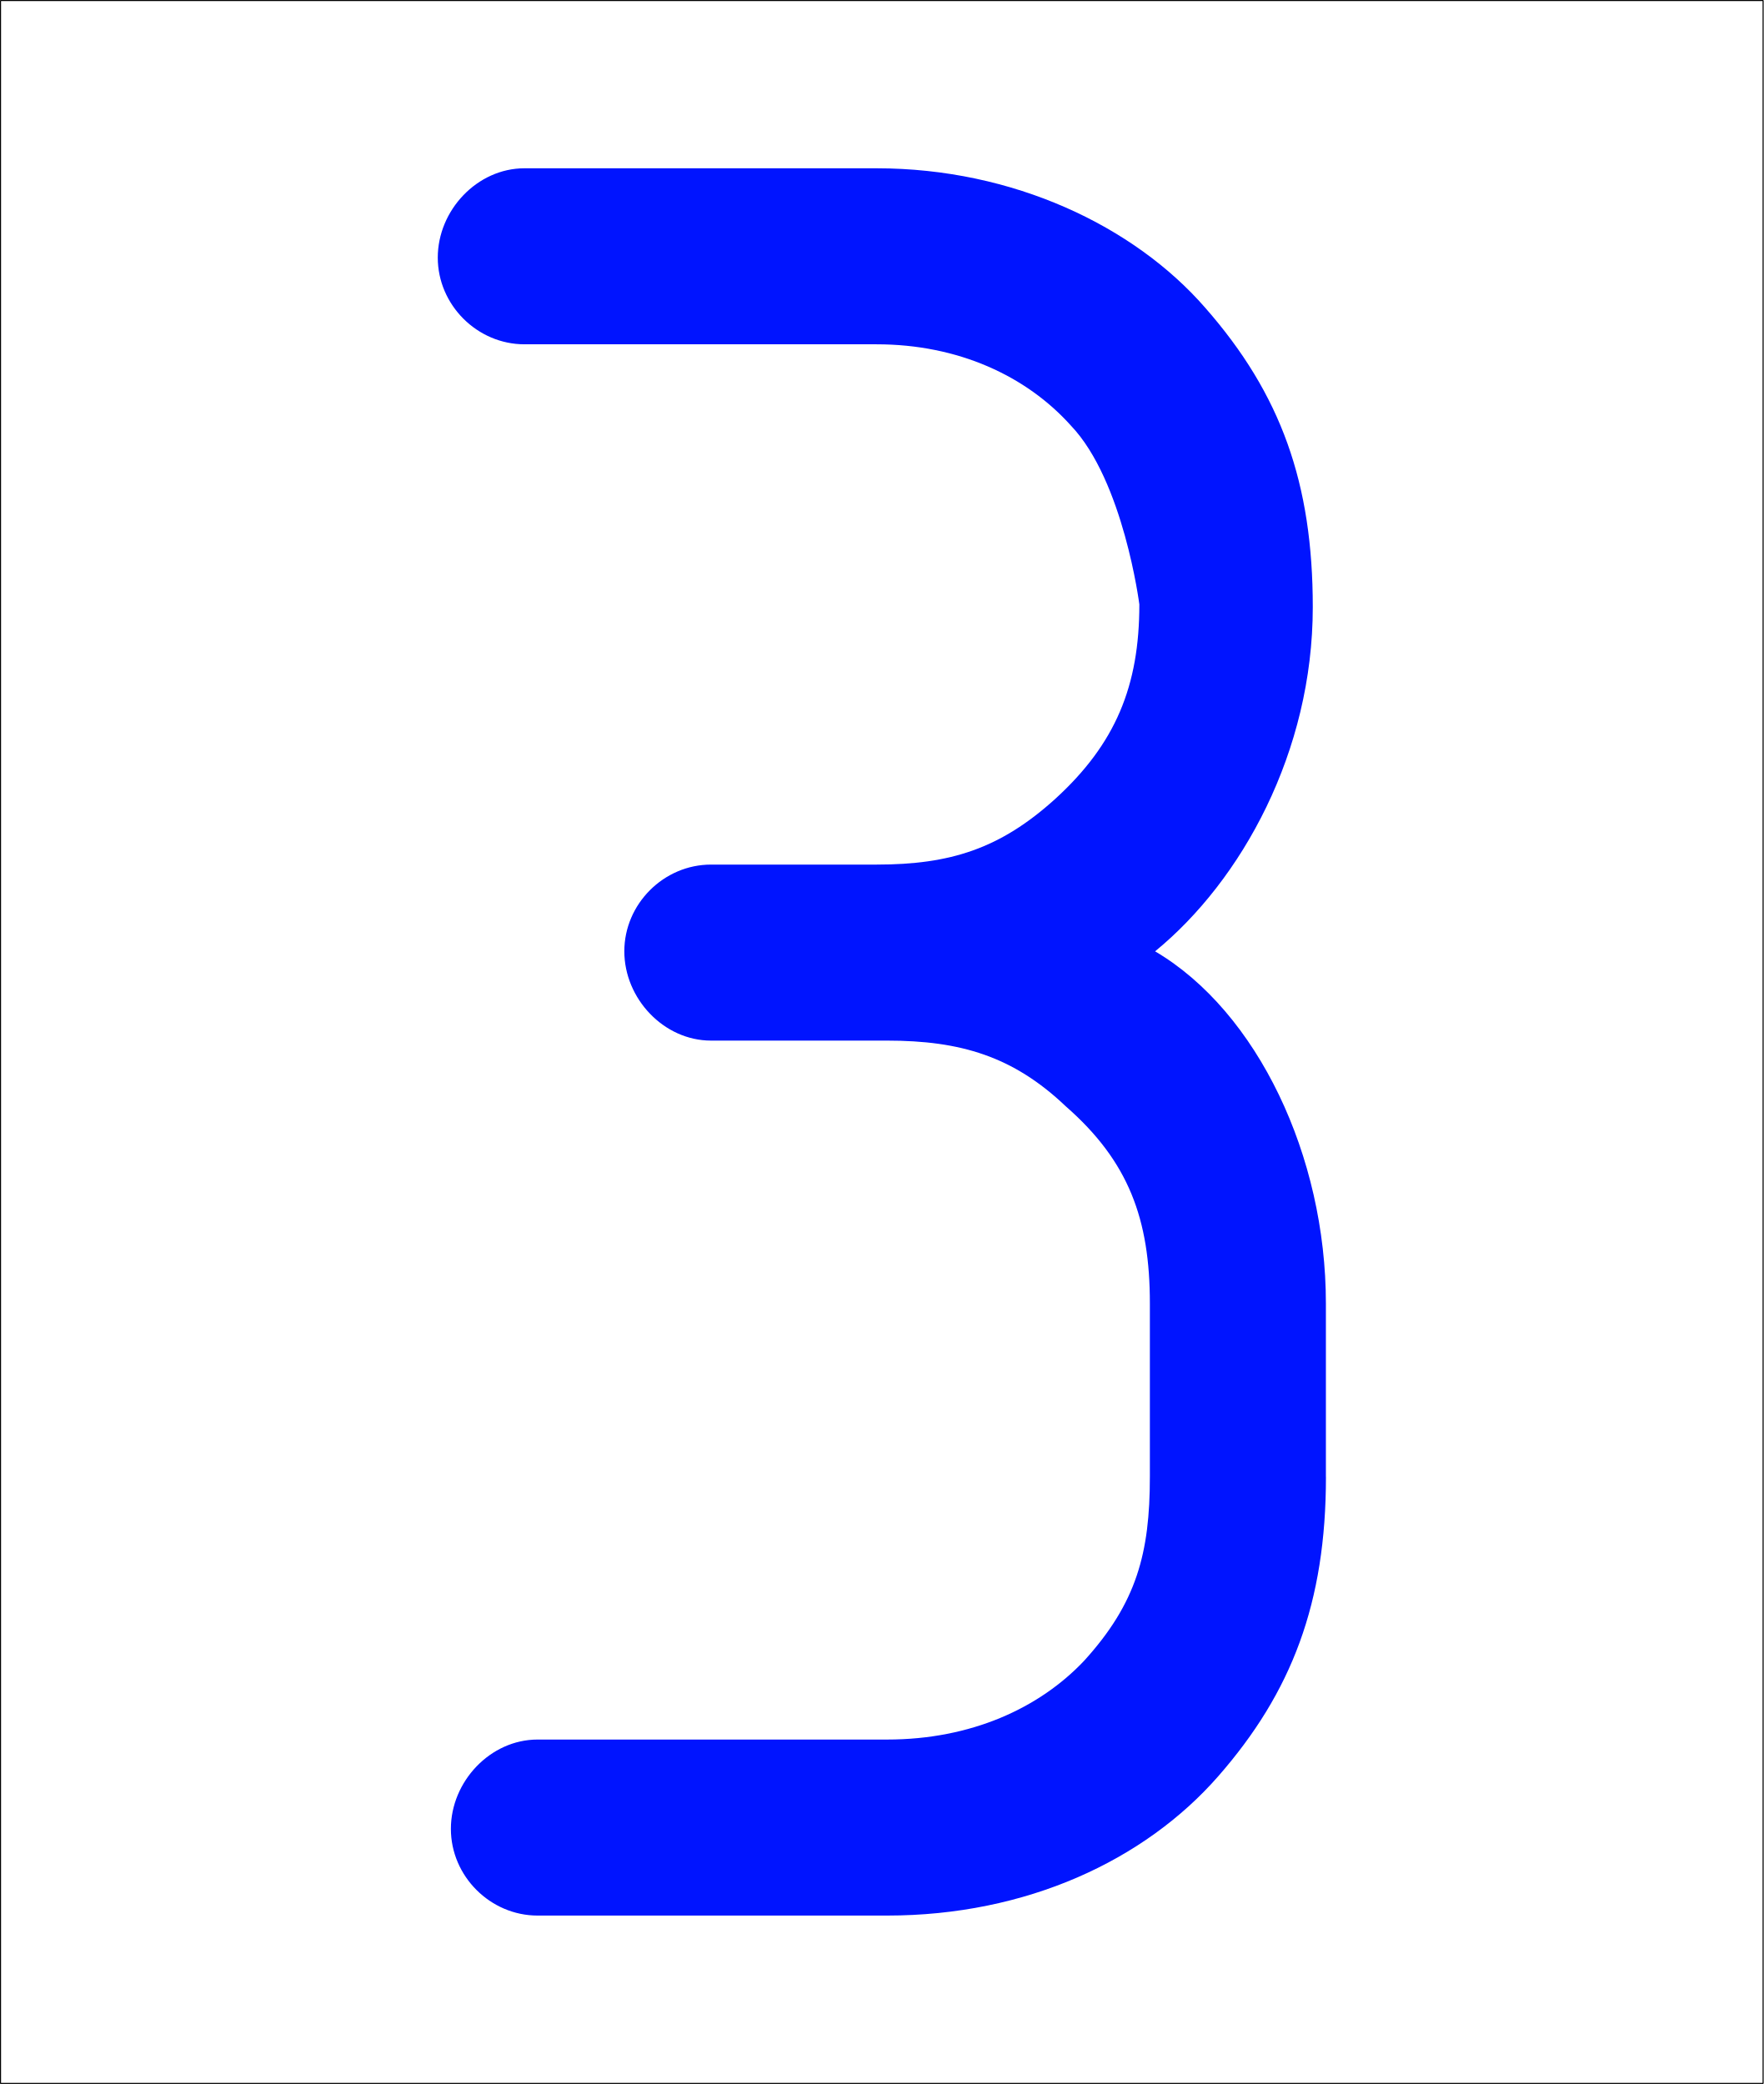
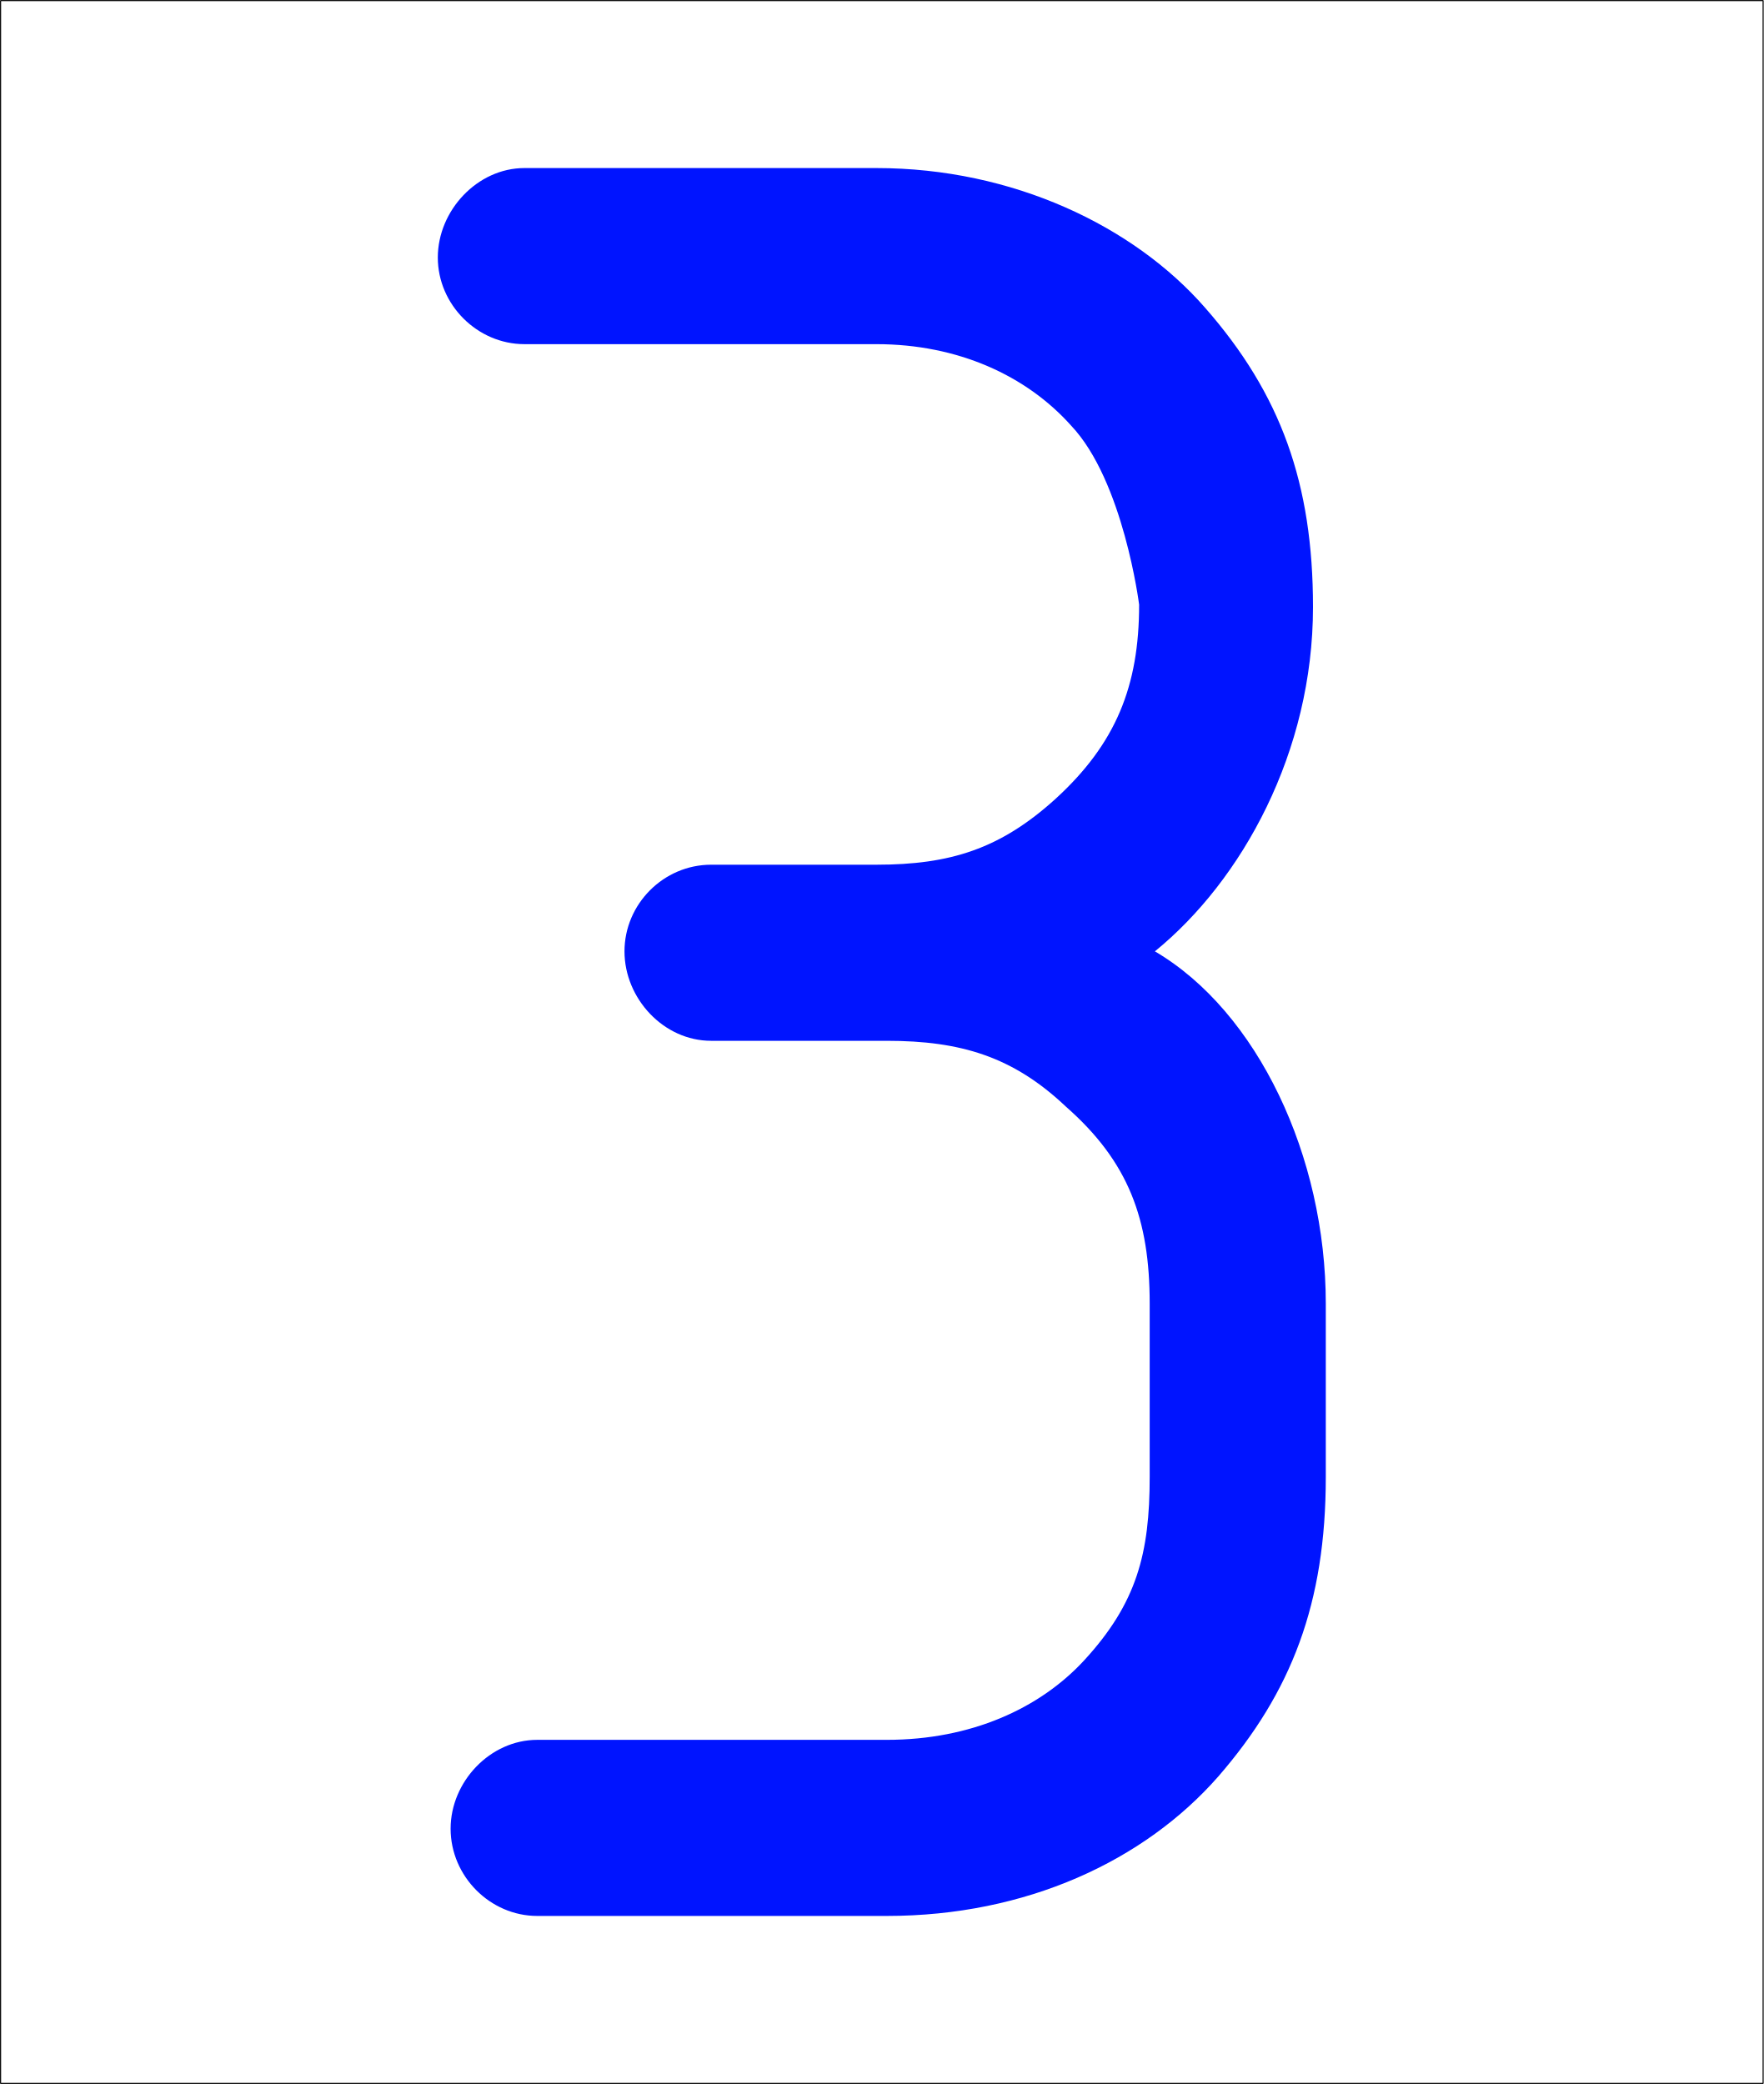
- <svg xmlns="http://www.w3.org/2000/svg" width="32.021" height="37.84" viewBox="0 0 32.021 37.84" version="1.1" id="svg1">
-   <defs id="defs1" />
-   <g id="layer1" transform="translate(-3.933627,-3.757353)">
-     <rect style="fill:#ffffff;fill-opacity:1;fill-rule:evenodd;stroke:#000000;stroke-width:0.019;stroke-linecap:round;stroke-linejoin:bevel;stroke-miterlimit:0;stroke-dasharray:none;stroke-opacity:1" id="rect1" width="32.002" height="37.82" x="3.943" y="3.767" />
-     <path d="m 28.007,30.573 v -3.149 c 0,-2.672 -1.24,-5.296 -3.101,-6.393 1.574,-1.288 2.863,-3.626 2.863,-6.25 0,-2.242 -0.573,-3.865 -1.956,-5.439 C 24.524,7.863 22.33,6.813 19.849,6.813 h -6.393 c -0.859,0 -1.574,0.763 -1.574,1.622 0,0.859 0.716,1.574 1.574,1.574 h 6.393 c 1.479,0 2.72,0.573 3.531,1.479 0.954,1.002 1.24,3.244 1.24,3.244 0,1.479 -0.429,2.529 -1.527,3.531 -1.002,0.907 -1.908,1.193 -3.244,1.193 h -3.006 c -0.859,0 -1.574,0.716 -1.574,1.574 0,0.859 0.716,1.622 1.574,1.622 h 3.197 c 1.336,0 2.29,0.286 3.244,1.193 1.145,1.002 1.527,2.052 1.527,3.578 v 3.149 c 0,1.384 -0.239,2.29 -1.193,3.34 -0.811,0.859 -2.052,1.431 -3.578,1.431 h -6.346 c -0.859,0 -1.574,0.763 -1.574,1.622 0,0.859 0.716,1.574 1.574,1.574 h 6.346 c 2.529,0 4.676,-1.002 6.012,-2.529 1.336,-1.527 1.956,-3.149 1.956,-5.439 z" id="text1" style="font-weight:500;font-size:47.711px;font-family:Isonorm;-inkscape-font-specification:'Isonorm, Medium';fill:#0014ff;fill-rule:evenodd;stroke-width:0.112;stroke-linecap:round;stroke-linejoin:bevel;stroke-miterlimit:0" aria-label="3" />
-   </g>
+ <svg xmlns="http://www.w3.org/2000/svg" width="11.847" height="14" viewBox="0 0 11.847 14">
+   <path fill-rule="evenodd" fill="rgb(100%, 100%, 100%)" fill-opacity="1" stroke-width="0.019" stroke-linecap="round" stroke-linejoin="bevel" stroke="rgb(0%, 0%, 0%)" stroke-opacity="1" stroke-miterlimit="0" d="M 3.944 3.768 L 35.945 3.768 L 35.945 41.586 L 3.944 41.586 Z M 3.944 3.768 " transform="matrix(0.369983, 0, 0, 0.369983, -1.455373, -1.390155)" />
+   <path fill-rule="evenodd" fill="rgb(0%, 7.843%, 100%)" fill-opacity="1" d="M 8.906 9.922 L 8.906 8.758 C 8.906 7.77 8.449 6.797 7.758 6.391 C 8.344 5.914 8.82 5.051 8.82 4.078 C 8.82 3.25 8.605 2.648 8.094 2.066 C 7.617 1.52 6.805 1.129 5.887 1.129 L 3.523 1.129 C 3.207 1.129 2.941 1.414 2.941 1.73 C 2.941 2.047 3.207 2.312 3.523 2.312 L 5.887 2.312 C 6.434 2.312 6.895 2.523 7.195 2.859 C 7.547 3.23 7.652 4.062 7.652 4.062 C 7.652 4.609 7.496 4.996 7.09 5.367 C 6.719 5.703 6.383 5.809 5.887 5.809 L 4.777 5.809 C 4.457 5.809 4.195 6.074 4.195 6.391 C 4.195 6.707 4.457 6.992 4.777 6.992 L 5.957 6.992 C 6.453 6.992 6.805 7.098 7.16 7.434 C 7.582 7.805 7.723 8.191 7.723 8.758 L 7.723 9.922 C 7.723 10.434 7.637 10.77 7.281 11.156 C 6.984 11.477 6.523 11.688 5.957 11.688 L 3.609 11.688 C 3.293 11.688 3.027 11.969 3.027 12.285 C 3.027 12.605 3.293 12.871 3.609 12.871 L 5.957 12.871 C 6.895 12.871 7.688 12.5 8.184 11.934 C 8.676 11.367 8.906 10.77 8.906 9.922 Z M 8.906 9.922 " />
</svg>
